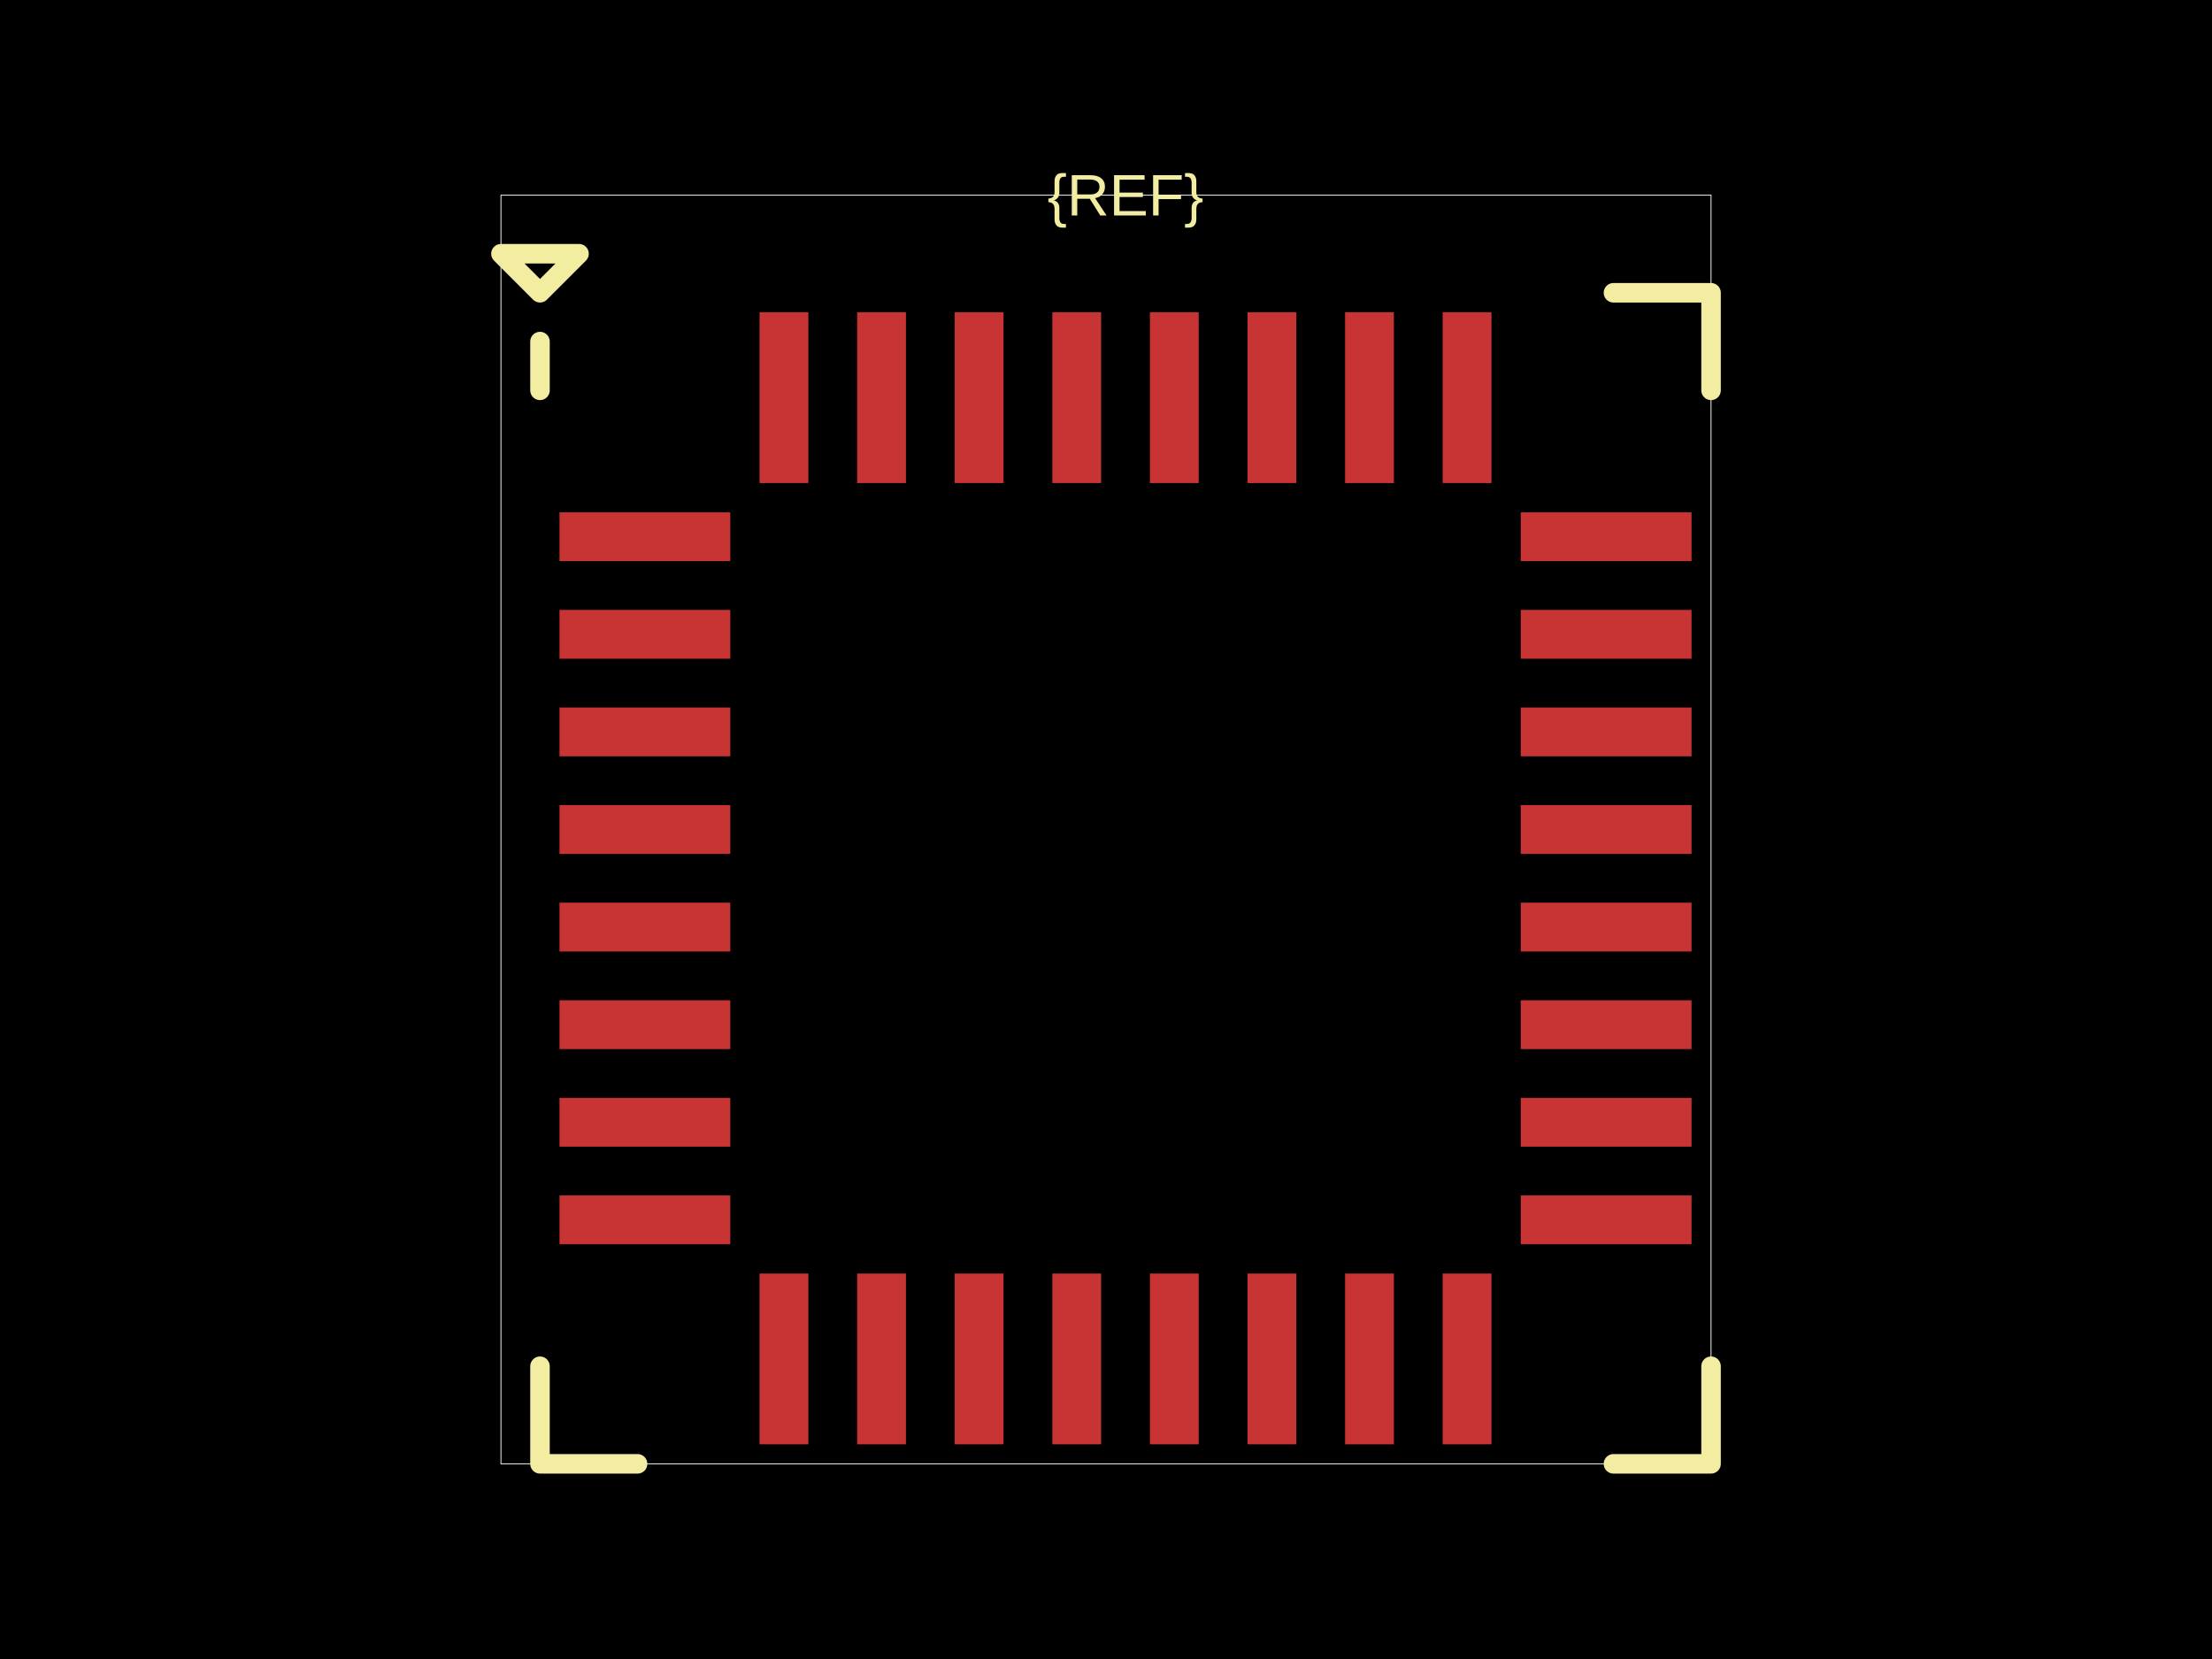
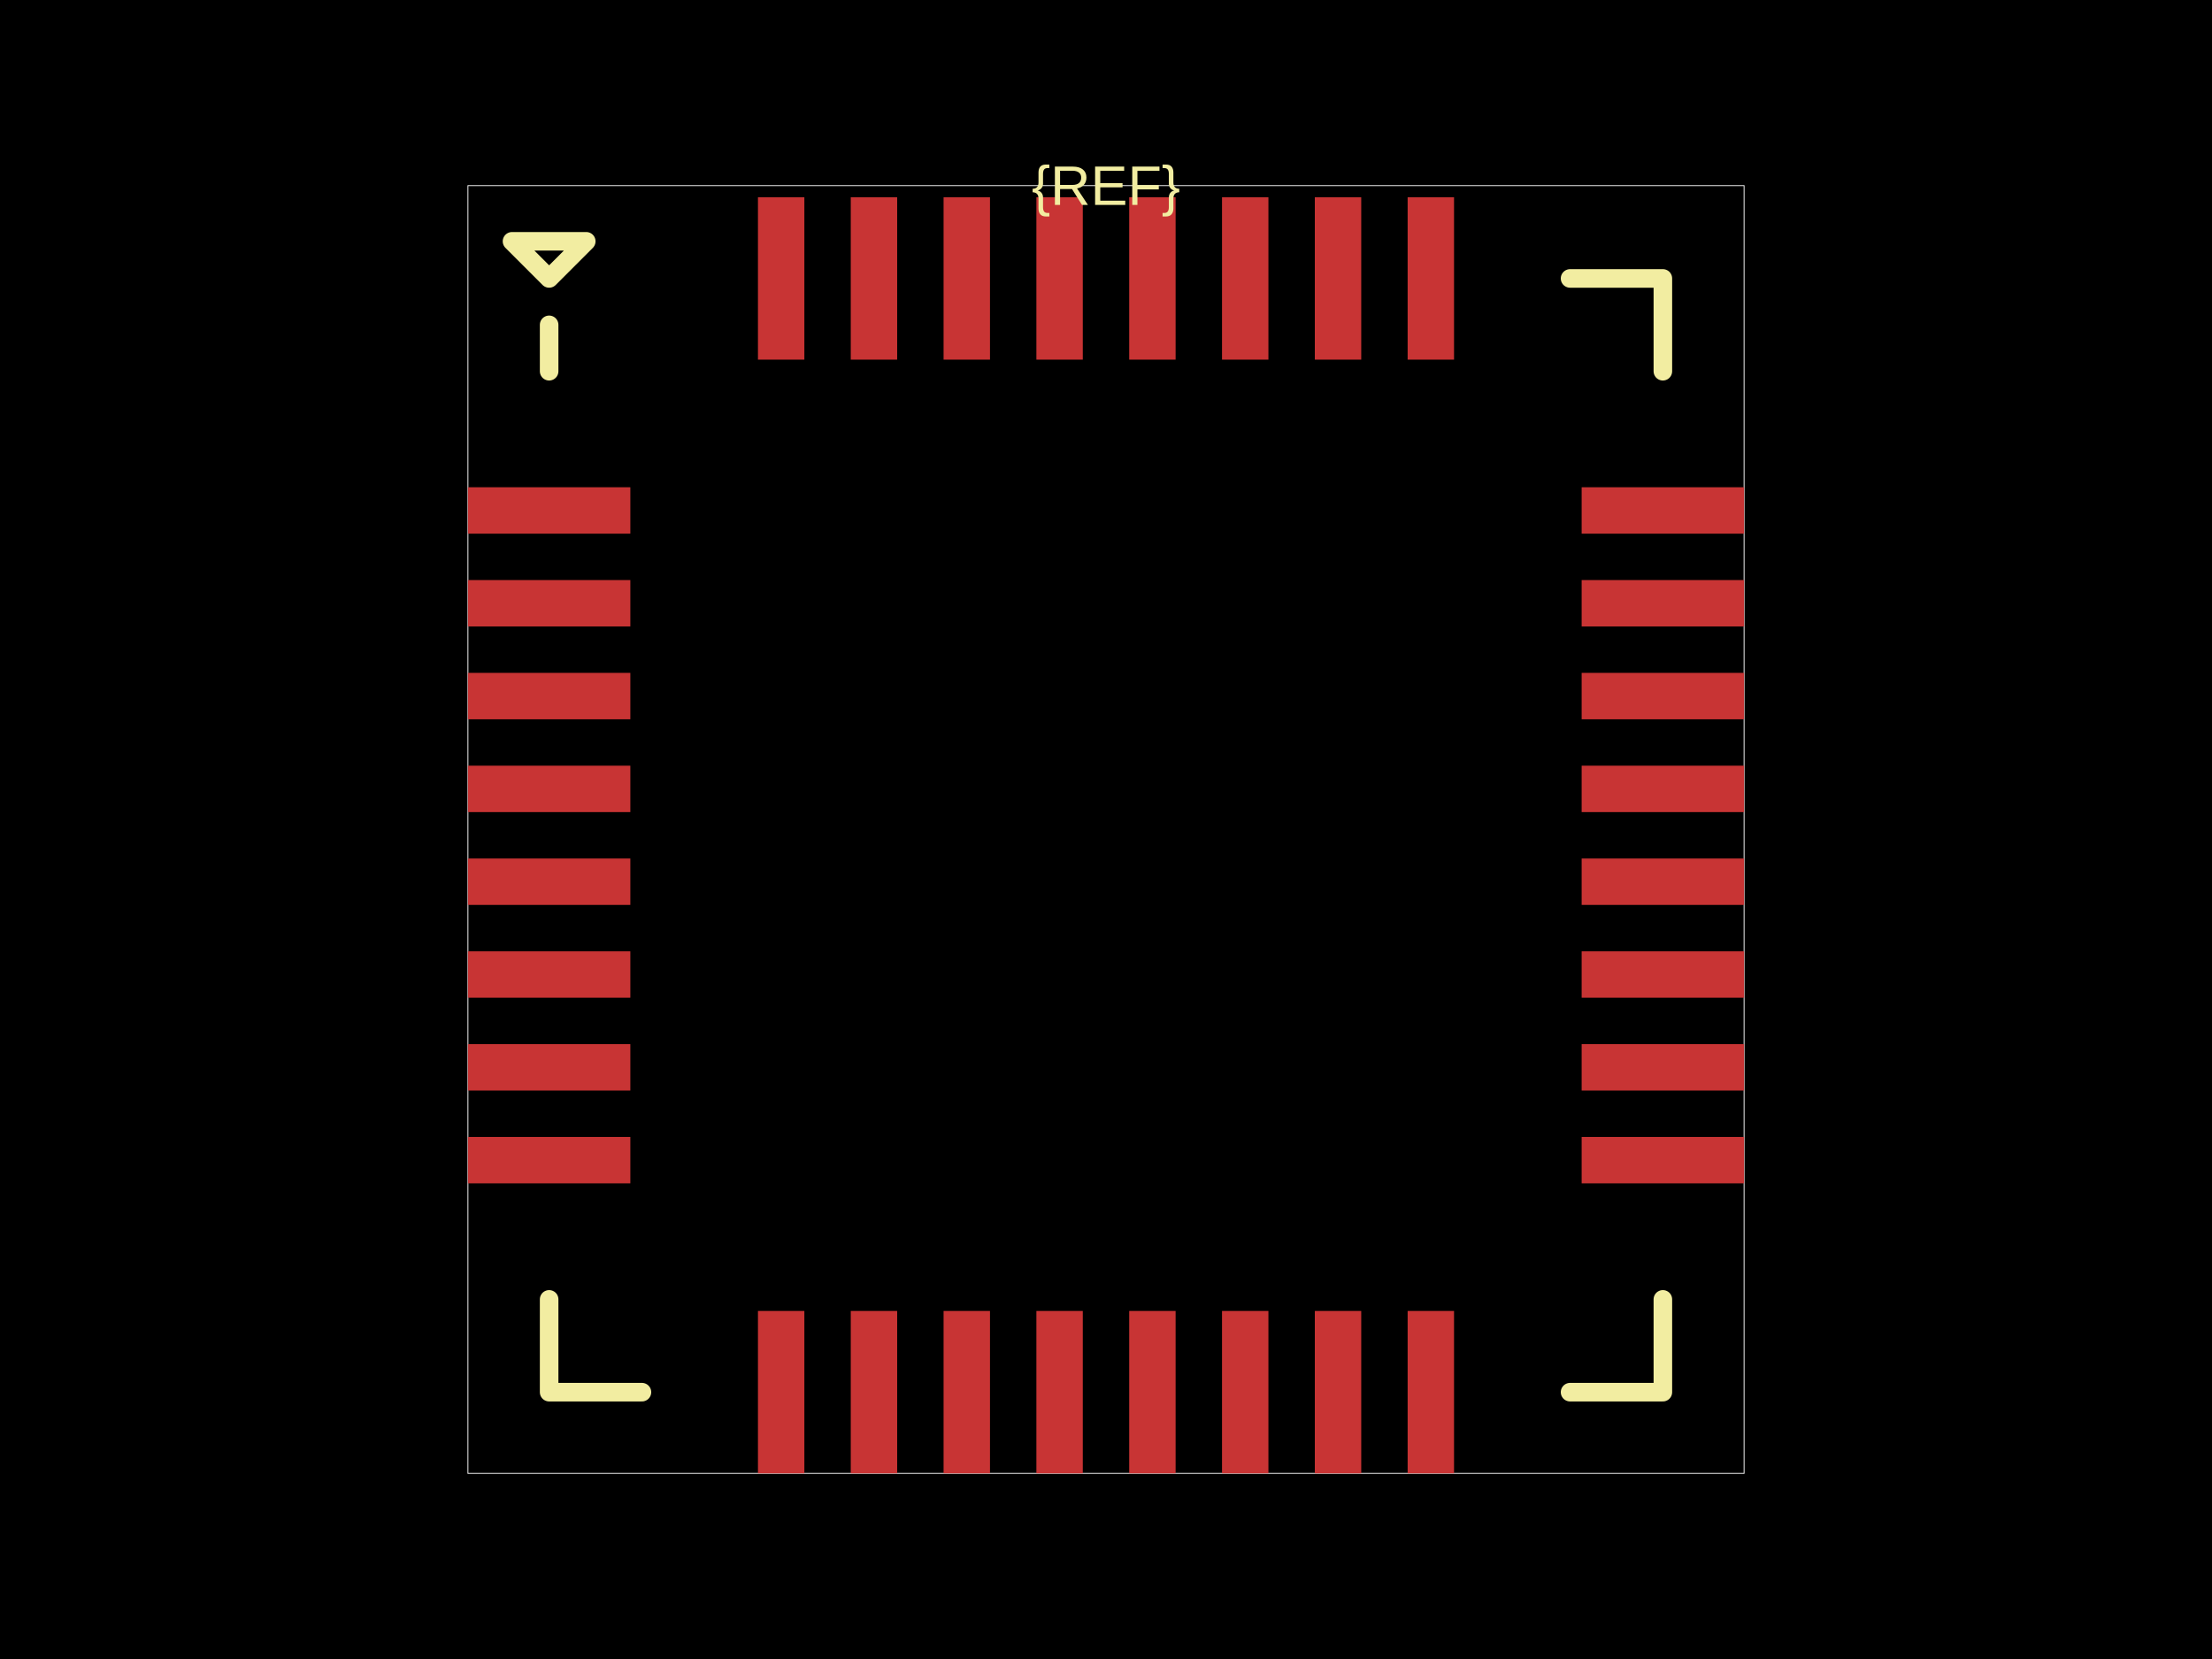
<svg xmlns="http://www.w3.org/2000/svg" width="800" height="600">
  <style />
-   <rect class="boundary" x="0" y="0" fill="#000" width="800" height="600" />
-   <rect class="pcb-boundary" fill="none" stroke="#fff" stroke-width="0.3" x="181.176" y="70.588" width="437.647" height="458.824" />
-   <rect class="pcb-pad" fill="rgb(200, 52, 52)" x="202.353" y="185.294" width="61.765" height="17.647" data-layer="top" />
-   <rect class="pcb-pad" fill="rgb(200, 52, 52)" x="202.353" y="220.588" width="61.765" height="17.647" data-layer="top" />
-   <rect class="pcb-pad" fill="rgb(200, 52, 52)" x="202.353" y="255.882" width="61.765" height="17.647" data-layer="top" />
-   <rect class="pcb-pad" fill="rgb(200, 52, 52)" x="202.353" y="291.176" width="61.765" height="17.647" data-layer="top" />
-   <rect class="pcb-pad" fill="rgb(200, 52, 52)" x="202.353" y="326.471" width="61.765" height="17.647" data-layer="top" />
-   <rect class="pcb-pad" fill="rgb(200, 52, 52)" x="202.353" y="361.765" width="61.765" height="17.647" data-layer="top" />
-   <rect class="pcb-pad" fill="rgb(200, 52, 52)" x="202.353" y="397.059" width="61.765" height="17.647" data-layer="top" />
-   <rect class="pcb-pad" fill="rgb(200, 52, 52)" x="202.353" y="432.353" width="61.765" height="17.647" data-layer="top" />
-   <rect class="pcb-pad" fill="rgb(200, 52, 52)" x="274.706" y="460.588" width="17.647" height="61.765" data-layer="top" />
-   <rect class="pcb-pad" fill="rgb(200, 52, 52)" x="310" y="460.588" width="17.647" height="61.765" data-layer="top" />
-   <rect class="pcb-pad" fill="rgb(200, 52, 52)" x="345.294" y="460.588" width="17.647" height="61.765" data-layer="top" />
-   <rect class="pcb-pad" fill="rgb(200, 52, 52)" x="380.588" y="460.588" width="17.647" height="61.765" data-layer="top" />
-   <rect class="pcb-pad" fill="rgb(200, 52, 52)" x="415.882" y="460.588" width="17.647" height="61.765" data-layer="top" />
-   <rect class="pcb-pad" fill="rgb(200, 52, 52)" x="451.176" y="460.588" width="17.647" height="61.765" data-layer="top" />
-   <rect class="pcb-pad" fill="rgb(200, 52, 52)" x="486.471" y="460.588" width="17.647" height="61.765" data-layer="top" />
-   <rect class="pcb-pad" fill="rgb(200, 52, 52)" x="521.765" y="460.588" width="17.647" height="61.765" data-layer="top" />
-   <rect class="pcb-pad" fill="rgb(200, 52, 52)" x="550" y="432.353" width="61.765" height="17.647" data-layer="top" />
-   <rect class="pcb-pad" fill="rgb(200, 52, 52)" x="550" y="397.059" width="61.765" height="17.647" data-layer="top" />
-   <rect class="pcb-pad" fill="rgb(200, 52, 52)" x="550" y="361.765" width="61.765" height="17.647" data-layer="top" />
-   <rect class="pcb-pad" fill="rgb(200, 52, 52)" x="550" y="326.471" width="61.765" height="17.647" data-layer="top" />
-   <rect class="pcb-pad" fill="rgb(200, 52, 52)" x="550" y="291.176" width="61.765" height="17.647" data-layer="top" />
-   <rect class="pcb-pad" fill="rgb(200, 52, 52)" x="550" y="255.882" width="61.765" height="17.647" data-layer="top" />
-   <rect class="pcb-pad" fill="rgb(200, 52, 52)" x="550" y="220.588" width="61.765" height="17.647" data-layer="top" />
-   <rect class="pcb-pad" fill="rgb(200, 52, 52)" x="550" y="185.294" width="61.765" height="17.647" data-layer="top" />
-   <rect class="pcb-pad" fill="rgb(200, 52, 52)" x="521.765" y="112.941" width="17.647" height="61.765" data-layer="top" />
-   <rect class="pcb-pad" fill="rgb(200, 52, 52)" x="486.471" y="112.941" width="17.647" height="61.765" data-layer="top" />
-   <rect class="pcb-pad" fill="rgb(200, 52, 52)" x="451.176" y="112.941" width="17.647" height="61.765" data-layer="top" />
-   <rect class="pcb-pad" fill="rgb(200, 52, 52)" x="415.882" y="112.941" width="17.647" height="61.765" data-layer="top" />
-   <rect class="pcb-pad" fill="rgb(200, 52, 52)" x="380.588" y="112.941" width="17.647" height="61.765" data-layer="top" />
-   <rect class="pcb-pad" fill="rgb(200, 52, 52)" x="345.294" y="112.941" width="17.647" height="61.765" data-layer="top" />
-   <rect class="pcb-pad" fill="rgb(200, 52, 52)" x="310" y="112.941" width="17.647" height="61.765" data-layer="top" />
-   <rect class="pcb-pad" fill="rgb(200, 52, 52)" x="274.706" y="112.941" width="17.647" height="61.765" data-layer="top" />
-   <path class="pcb-silkscreen pcb-silkscreen-top" d="M 230.588 105.882 L 212.941 105.882" fill="none" stroke="#f2eda1" stroke-width="0" stroke-linecap="round" stroke-linejoin="round" data-pcb-component-id="" data-pcb-silkscreen-path-id="pcb_silkscreen_path_top-left_1" />
-   <path class="pcb-silkscreen pcb-silkscreen-top" d="M 195.294 123.529 L 195.294 141.176" fill="none" stroke="#f2eda1" stroke-width="7.059" stroke-linecap="round" stroke-linejoin="round" data-pcb-component-id="" data-pcb-silkscreen-path-id="pcb_silkscreen_path_top-left_2" />
-   <path class="pcb-silkscreen pcb-silkscreen-top" d="M 181.176 91.765 L 195.294 105.882 L 209.412 91.765 L 181.176 91.765 Z" fill="none" stroke="#f2eda1" stroke-width="7.059" stroke-linecap="round" stroke-linejoin="round" data-pcb-component-id="" data-pcb-silkscreen-path-id="pcb_silkscreen_path_top-left_3" />
-   <path class="pcb-silkscreen pcb-silkscreen-top" d="M 230.588 529.412 L 195.294 529.412 L 195.294 494.118" fill="none" stroke="#f2eda1" stroke-width="7.059" stroke-linecap="round" stroke-linejoin="round" data-pcb-component-id="" data-pcb-silkscreen-path-id="pcb_silkscreen_path_bottom-left" />
-   <path class="pcb-silkscreen pcb-silkscreen-top" d="M 583.529 529.412 L 618.824 529.412 L 618.824 494.118" fill="none" stroke="#f2eda1" stroke-width="7.059" stroke-linecap="round" stroke-linejoin="round" data-pcb-component-id="" data-pcb-silkscreen-path-id="pcb_silkscreen_path_bottom-right" />
-   <path class="pcb-silkscreen pcb-silkscreen-top" d="M 583.529 105.882 L 618.824 105.882 L 618.824 141.176" fill="none" stroke="#f2eda1" stroke-width="7.059" stroke-linecap="round" stroke-linejoin="round" data-pcb-component-id="" data-pcb-silkscreen-path-id="pcb_silkscreen_path_top-right" />
-   <text x="0" y="0" dx="0" dy="0" fill="#f2eda1" font-family="Arial, sans-serif" font-size="21.176" text-anchor="middle" dominant-baseline="central" transform="matrix(1,0,0,1,407.0588,70.58824)" class="pcb-silkscreen-text pcb-silkscreen-top" data-pcb-silkscreen-text-id="pcb_component_1" stroke="none">{REF}</text>
+   <rect class="boundary" x="0" y="0" fill="#000" width="800" height="600" data-type="pcb_background" data-pcb-layer="global" />
+   <rect class="pcb-boundary" fill="none" stroke="#fff" stroke-width="0.3" x="169.231" y="67.133" width="461.538" height="465.734" data-type="pcb_boundary" data-pcb-layer="global" />
+   <rect class="pcb-pad" fill="rgb(200, 52, 52)" x="169.231" y="176.224" width="58.741" height="16.783" data-type="pcb_smtpad" data-pcb-layer="top" />
+   <rect class="pcb-pad" fill="rgb(200, 52, 52)" x="169.231" y="209.79" width="58.741" height="16.783" data-type="pcb_smtpad" data-pcb-layer="top" />
+   <rect class="pcb-pad" fill="rgb(200, 52, 52)" x="169.231" y="243.357" width="58.741" height="16.783" data-type="pcb_smtpad" data-pcb-layer="top" />
+   <rect class="pcb-pad" fill="rgb(200, 52, 52)" x="169.231" y="276.923" width="58.741" height="16.783" data-type="pcb_smtpad" data-pcb-layer="top" />
+   <rect class="pcb-pad" fill="rgb(200, 52, 52)" x="169.231" y="310.49" width="58.741" height="16.783" data-type="pcb_smtpad" data-pcb-layer="top" />
+   <rect class="pcb-pad" fill="rgb(200, 52, 52)" x="169.231" y="344.056" width="58.741" height="16.783" data-type="pcb_smtpad" data-pcb-layer="top" />
+   <rect class="pcb-pad" fill="rgb(200, 52, 52)" x="169.231" y="377.622" width="58.741" height="16.783" data-type="pcb_smtpad" data-pcb-layer="top" />
+   <rect class="pcb-pad" fill="rgb(200, 52, 52)" x="169.231" y="411.189" width="58.741" height="16.783" data-type="pcb_smtpad" data-pcb-layer="top" />
+   <rect class="pcb-pad" fill="rgb(200, 52, 52)" x="274.126" y="474.126" width="16.783" height="58.741" data-type="pcb_smtpad" data-pcb-layer="top" />
+   <rect class="pcb-pad" fill="rgb(200, 52, 52)" x="307.692" y="474.126" width="16.783" height="58.741" data-type="pcb_smtpad" data-pcb-layer="top" />
+   <rect class="pcb-pad" fill="rgb(200, 52, 52)" x="341.259" y="474.126" width="16.783" height="58.741" data-type="pcb_smtpad" data-pcb-layer="top" />
+   <rect class="pcb-pad" fill="rgb(200, 52, 52)" x="374.825" y="474.126" width="16.783" height="58.741" data-type="pcb_smtpad" data-pcb-layer="top" />
+   <rect class="pcb-pad" fill="rgb(200, 52, 52)" x="408.392" y="474.126" width="16.783" height="58.741" data-type="pcb_smtpad" data-pcb-layer="top" />
+   <rect class="pcb-pad" fill="rgb(200, 52, 52)" x="441.958" y="474.126" width="16.783" height="58.741" data-type="pcb_smtpad" data-pcb-layer="top" />
+   <rect class="pcb-pad" fill="rgb(200, 52, 52)" x="475.524" y="474.126" width="16.783" height="58.741" data-type="pcb_smtpad" data-pcb-layer="top" />
+   <rect class="pcb-pad" fill="rgb(200, 52, 52)" x="509.091" y="474.126" width="16.783" height="58.741" data-type="pcb_smtpad" data-pcb-layer="top" />
+   <rect class="pcb-pad" fill="rgb(200, 52, 52)" x="572.028" y="411.189" width="58.741" height="16.783" data-type="pcb_smtpad" data-pcb-layer="top" />
+   <rect class="pcb-pad" fill="rgb(200, 52, 52)" x="572.028" y="377.622" width="58.741" height="16.783" data-type="pcb_smtpad" data-pcb-layer="top" />
+   <rect class="pcb-pad" fill="rgb(200, 52, 52)" x="572.028" y="344.056" width="58.741" height="16.783" data-type="pcb_smtpad" data-pcb-layer="top" />
+   <rect class="pcb-pad" fill="rgb(200, 52, 52)" x="572.028" y="310.49" width="58.741" height="16.783" data-type="pcb_smtpad" data-pcb-layer="top" />
+   <rect class="pcb-pad" fill="rgb(200, 52, 52)" x="572.028" y="276.923" width="58.741" height="16.783" data-type="pcb_smtpad" data-pcb-layer="top" />
+   <rect class="pcb-pad" fill="rgb(200, 52, 52)" x="572.028" y="243.357" width="58.741" height="16.783" data-type="pcb_smtpad" data-pcb-layer="top" />
+   <rect class="pcb-pad" fill="rgb(200, 52, 52)" x="572.028" y="209.79" width="58.741" height="16.783" data-type="pcb_smtpad" data-pcb-layer="top" />
+   <rect class="pcb-pad" fill="rgb(200, 52, 52)" x="572.028" y="176.224" width="58.741" height="16.783" data-type="pcb_smtpad" data-pcb-layer="top" />
+   <rect class="pcb-pad" fill="rgb(200, 52, 52)" x="509.091" y="71.329" width="16.783" height="58.741" data-type="pcb_smtpad" data-pcb-layer="top" />
+   <rect class="pcb-pad" fill="rgb(200, 52, 52)" x="475.524" y="71.329" width="16.783" height="58.741" data-type="pcb_smtpad" data-pcb-layer="top" />
+   <rect class="pcb-pad" fill="rgb(200, 52, 52)" x="441.958" y="71.329" width="16.783" height="58.741" data-type="pcb_smtpad" data-pcb-layer="top" />
+   <rect class="pcb-pad" fill="rgb(200, 52, 52)" x="408.392" y="71.329" width="16.783" height="58.741" data-type="pcb_smtpad" data-pcb-layer="top" />
+   <rect class="pcb-pad" fill="rgb(200, 52, 52)" x="374.825" y="71.329" width="16.783" height="58.741" data-type="pcb_smtpad" data-pcb-layer="top" />
+   <rect class="pcb-pad" fill="rgb(200, 52, 52)" x="341.259" y="71.329" width="16.783" height="58.741" data-type="pcb_smtpad" data-pcb-layer="top" />
+   <rect class="pcb-pad" fill="rgb(200, 52, 52)" x="307.692" y="71.329" width="16.783" height="58.741" data-type="pcb_smtpad" data-pcb-layer="top" />
+   <rect class="pcb-pad" fill="rgb(200, 52, 52)" x="274.126" y="71.329" width="16.783" height="58.741" data-type="pcb_smtpad" data-pcb-layer="top" />
+   <path class="pcb-silkscreen pcb-silkscreen-top" d="M 232.168 100.699 L 215.385 100.699" fill="none" stroke="#f2eda1" stroke-width="0" stroke-linecap="round" stroke-linejoin="round" data-pcb-component-id="" data-pcb-silkscreen-path-id="pcb_silkscreen_path_top-left_1" data-type="pcb_silkscreen_path" data-pcb-layer="top" />
+   <path class="pcb-silkscreen pcb-silkscreen-top" d="M 198.601 117.483 L 198.601 134.266" fill="none" stroke="#f2eda1" stroke-width="6.713" stroke-linecap="round" stroke-linejoin="round" data-pcb-component-id="" data-pcb-silkscreen-path-id="pcb_silkscreen_path_top-left_2" data-type="pcb_silkscreen_path" data-pcb-layer="top" />
+   <path class="pcb-silkscreen pcb-silkscreen-top" d="M 185.175 87.273 L 198.601 100.699 L 212.028 87.273 L 185.175 87.273 Z" fill="none" stroke="#f2eda1" stroke-width="6.713" stroke-linecap="round" stroke-linejoin="round" data-pcb-component-id="" data-pcb-silkscreen-path-id="pcb_silkscreen_path_top-left_3" data-type="pcb_silkscreen_path" data-pcb-layer="top" />
+   <path class="pcb-silkscreen pcb-silkscreen-top" d="M 232.168 503.497 L 198.601 503.497 L 198.601 469.93" fill="none" stroke="#f2eda1" stroke-width="6.713" stroke-linecap="round" stroke-linejoin="round" data-pcb-component-id="" data-pcb-silkscreen-path-id="pcb_silkscreen_path_bottom-left" data-type="pcb_silkscreen_path" data-pcb-layer="top" />
+   <path class="pcb-silkscreen pcb-silkscreen-top" d="M 567.832 503.497 L 601.399 503.497 L 601.399 469.93" fill="none" stroke="#f2eda1" stroke-width="6.713" stroke-linecap="round" stroke-linejoin="round" data-pcb-component-id="" data-pcb-silkscreen-path-id="pcb_silkscreen_path_bottom-right" data-type="pcb_silkscreen_path" data-pcb-layer="top" />
+   <path class="pcb-silkscreen pcb-silkscreen-top" d="M 567.832 100.699 L 601.399 100.699 L 601.399 134.266" fill="none" stroke="#f2eda1" stroke-width="6.713" stroke-linecap="round" stroke-linejoin="round" data-pcb-component-id="" data-pcb-silkscreen-path-id="pcb_silkscreen_path_top-right" data-type="pcb_silkscreen_path" data-pcb-layer="top" />
+   <text x="0" y="0" dx="0" dy="0" fill="#f2eda1" font-family="Arial, sans-serif" font-size="20.14" text-anchor="middle" dominant-baseline="central" transform="matrix(1,0,0,1,400,67.13287)" class="pcb-silkscreen-text pcb-silkscreen-top" data-pcb-silkscreen-text-id="pcb_component_1" stroke="none" data-type="pcb_silkscreen_text" data-pcb-layer="top">{REF}</text>
</svg>
